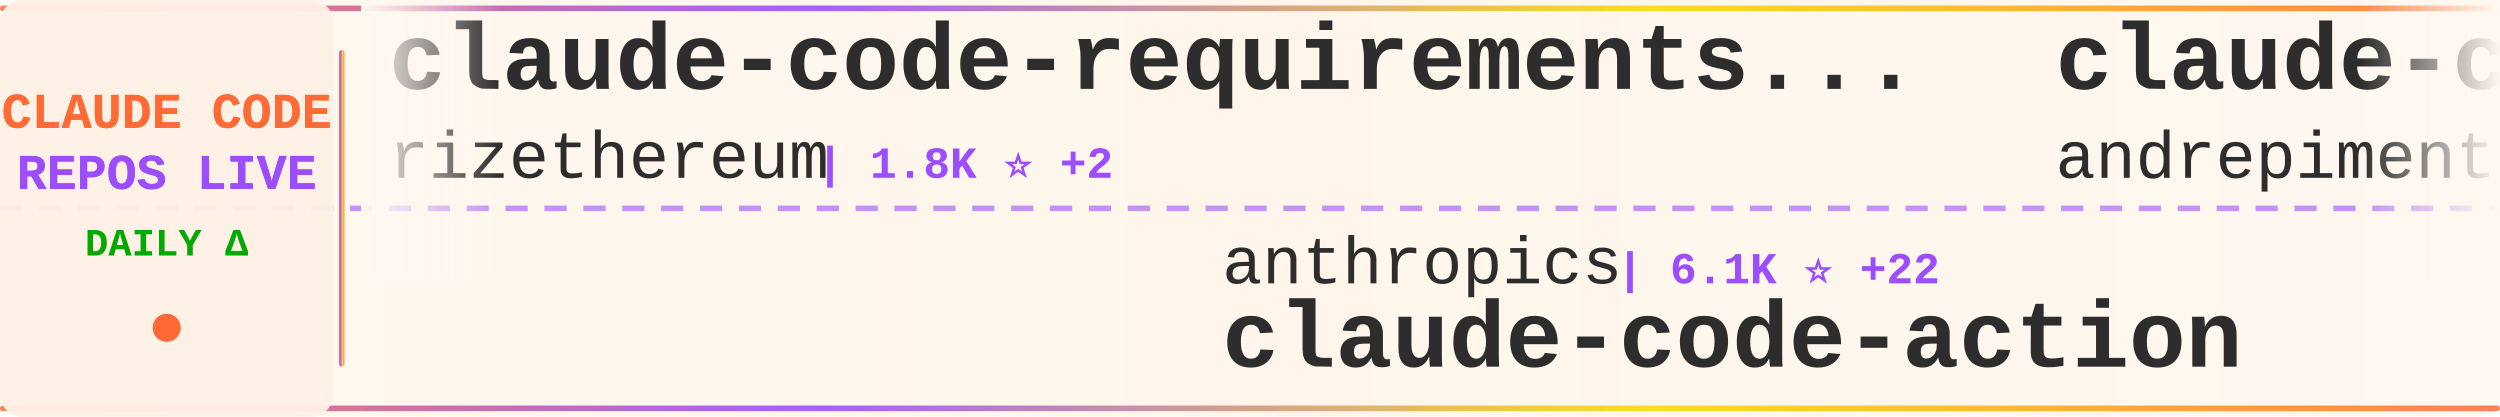
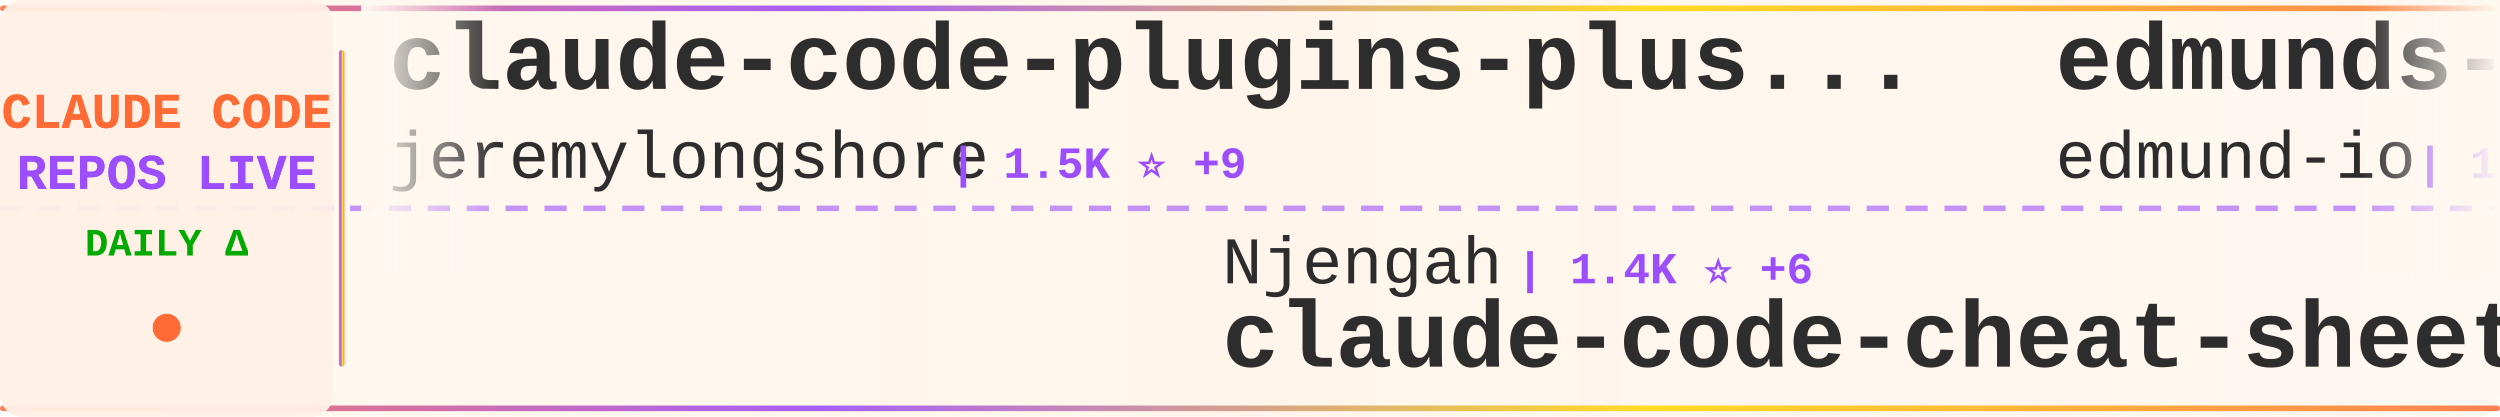
<svg xmlns="http://www.w3.org/2000/svg" width="900" height="150">
  <defs>
    <linearGradient id="tickerBg" x1="0%" y1="0%" x2="100%" y2="0%">
      <stop offset="0%" style="stop-color:#fff8f0;stop-opacity:0.98" />
      <stop offset="50%" style="stop-color:#fff5eb;stop-opacity:1" />
      <stop offset="100%" style="stop-color:#fff8f0;stop-opacity:0.98" />
    </linearGradient>
    <linearGradient id="borderGrad" x1="0%" y1="0%" x2="100%" y2="0%">
      <stop offset="0%" style="stop-color:#FF6B35;stop-opacity:0.85">
        <animate attributeName="stop-opacity" values="0.85;1;0.85" dur="2s" repeatCount="indefinite" />
      </stop>
      <stop offset="33%" style="stop-color:#9C4EFF;stop-opacity:0.9">
        <animate attributeName="stop-opacity" values="0.9;1;0.9" dur="2.2s" repeatCount="indefinite" />
      </stop>
      <stop offset="66%" style="stop-color:#FFD700;stop-opacity:0.85">
        <animate attributeName="stop-opacity" values="0.85;1;0.85" dur="1.8s" repeatCount="indefinite" />
      </stop>
      <stop offset="100%" style="stop-color:#FF6B35;stop-opacity:0.85">
        <animate attributeName="stop-opacity" values="0.85;1;0.85" dur="2s" repeatCount="indefinite" />
      </stop>
    </linearGradient>
    <filter id="textGlow">
      <feGaussianBlur stdDeviation="0.15" result="coloredBlur" />
      <feMerge>
        <feMergeNode in="coloredBlur" />
        <feMergeNode in="SourceGraphic" />
      </feMerge>
    </filter>
    <filter id="metricGlow">
      <feGaussianBlur stdDeviation="0.2" result="coloredBlur" />
      <feMerge>
        <feMergeNode in="coloredBlur" />
        <feMergeNode in="SourceGraphic" />
      </feMerge>
    </filter>
    <linearGradient id="leftFade" x1="0%" y1="0%" x2="100%" y2="0%">
      <stop offset="0%" style="stop-color:#fff8f0;stop-opacity:1" />
      <stop offset="100%" style="stop-color:#fff8f0;stop-opacity:0" />
    </linearGradient>
    <linearGradient id="rightFade" x1="0%" y1="0%" x2="100%" y2="0%">
      <stop offset="0%" style="stop-color:#fff8f0;stop-opacity:0" />
      <stop offset="100%" style="stop-color:#fff8f0;stop-opacity:1" />
    </linearGradient>
  </defs>
  <rect width="900" height="150" fill="url(#tickerBg)" rx="8" />
  <rect x="0" y="2" width="900" height="2" fill="url(#borderGrad)" rx="1" />
  <rect x="0" y="146" width="900" height="2" fill="url(#borderGrad)" rx="1" />
  <line x1="0" y1="75" x2="900" y2="75" stroke="#9C4EFF" stroke-width="2" stroke-dasharray="8 6" opacity="0.6" />
  <rect x="0" y="0" width="120" height="150" fill="#fff0e6" opacity="0.95" rx="8" />
  <text x="60" y="46" font-family="'Courier New', monospace" font-size="18" font-weight="bold" fill="#FF6B35" text-anchor="middle" filter="url(#textGlow)">
    CLAUDE CODE
  </text>
  <text x="60" y="68" font-family="'Courier New', monospace" font-size="18" font-weight="bold" fill="#9C4EFF" text-anchor="middle" filter="url(#textGlow)">
    REPOS LIVE
  </text>
  <text x="60" y="92" font-family="'Courier New', monospace" font-size="14" font-weight="bold" fill="#00aa00" text-anchor="middle">
    DAILY Δ
  </text>
  <circle cx="60" cy="118" r="5" fill="#FF6B35" filter="url(#metricGlow)">
    <animate attributeName="r" values="4;6;4" dur="1.5s" repeatCount="indefinite" />
    <animate attributeName="opacity" values="0.6;1;0.6" dur="1.5s" repeatCount="indefinite" />
  </circle>
  <rect x="122" y="18" width="2" height="114" fill="url(#borderGrad)" rx="1" />
  <clipPath id="tickerClip">
    <rect x="130" y="0" width="770" height="150" />
  </clipPath>
  <g clip-path="url(#tickerClip)">
    <g id="tickerItems">
      <animateTransform attributeName="transform" attributeType="XML" type="translate" from="0 0" to="-3000 0" dur="54s" repeatCount="indefinite" />
      <g transform="translate(0, 0)">
-         <text x="140" y="32" font-family="'Courier New', monospace" font-size="34" font-weight="bold" fill="#2d2d2d">claude-code-requirements...</text>
-         <text x="140" y="64" font-family="'Courier New', monospace" font-size="24" font-weight="normal" fill="#2d2d2d" opacity="1.0">rizethereum</text>
-         <text x="294" y="64" font-family="'Courier New', monospace" font-size="16" font-weight="bold" fill="#9C4EFF"> | 1.8K ⭐ +2</text>
+         <text x="140" y="32" font-family="'Courier New', monospace" font-size="34" font-weight="bold" fill="#2d2d2d">claude-code-plugins-plus...</text>
+         <text x="140" y="64" font-family="'Courier New', monospace" font-size="24" font-weight="normal" fill="#2d2d2d" opacity="1.0">jeremylongshore</text>
+         <text x="342" y="64" font-family="'Courier New', monospace" font-size="16" font-weight="bold" fill="#9C4EFF"> | 1.5K ⭐ +9</text>
      </g>
      <g transform="translate(300, 0)">
-         <text x="140" y="102" font-family="'Courier New', monospace" font-size="24" font-weight="normal" fill="#2d2d2d" opacity="1.0">anthropics</text>
-         <text x="282" y="102" font-family="'Courier New', monospace" font-size="16" font-weight="bold" fill="#9C4EFF"> | 6.1K ⭐ +22</text>
-         <text x="140" y="132" font-family="'Courier New', monospace" font-size="34" font-weight="bold" fill="#2d2d2d">claude-code-action</text>
+         <text x="140" y="102" font-family="'Courier New', monospace" font-size="24" font-weight="normal" fill="#2d2d2d" opacity="1.0">Njengah</text>
+         <text x="246" y="102" font-family="'Courier New', monospace" font-size="16" font-weight="bold" fill="#9C4EFF"> | 1.4K ⭐ +6</text>
+         <text x="140" y="132" font-family="'Courier New', monospace" font-size="34" font-weight="bold" fill="#2d2d2d">claude-code-cheat-sheet</text>
      </g>
      <g transform="translate(600, 0)">
-         <text x="140" y="32" font-family="'Courier New', monospace" font-size="34" font-weight="bold" fill="#2d2d2d">claude-code-chat</text>
-         <text x="140" y="64" font-family="'Courier New', monospace" font-size="24" font-weight="normal" fill="#2d2d2d" opacity="1.0">andrepimenta</text>
-         <text x="306" y="64" font-family="'Courier New', monospace" font-size="16" font-weight="bold" fill="#9C4EFF"> | 996 ⭐</text>
+         <text x="140" y="32" font-family="'Courier New', monospace" font-size="34" font-weight="bold" fill="#2d2d2d">edmunds-claude-code</text>
+         <text x="140" y="64" font-family="'Courier New', monospace" font-size="24" font-weight="normal" fill="#2d2d2d" opacity="1.0">edmund-io</text>
+         <text x="270" y="64" font-family="'Courier New', monospace" font-size="16" font-weight="bold" fill="#9C4EFF"> | 1.3K ⭐ +7</text>
      </g>
      <g transform="translate(900, 0)">
-         <text x="140" y="102" font-family="'Courier New', monospace" font-size="24" font-weight="normal" fill="#2d2d2d" opacity="1.0">alirezarezvani</text>
-         <text x="330" y="102" font-family="'Courier New', monospace" font-size="16" font-weight="bold" fill="#9C4EFF"> | 2.7K ⭐ +87</text>
-         <text x="140" y="132" font-family="'Courier New', monospace" font-size="34" font-weight="bold" fill="#2d2d2d">claude-skills</text>
+         <text x="140" y="102" font-family="'Courier New', monospace" font-size="24" font-weight="normal" fill="#2d2d2d" opacity="1.0">centminmod</text>
+         <text x="282" y="102" font-family="'Courier New', monospace" font-size="16" font-weight="bold" fill="#9C4EFF"> | 1.9K ⭐ +1</text>
+         <text x="140" y="132" font-family="'Courier New', monospace" font-size="34" font-weight="bold" fill="#2d2d2d">my-claude-code-setup</text>
      </g>
      <g transform="translate(1200, 0)">
-         <text x="140" y="32" font-family="'Courier New', monospace" font-size="34" font-weight="bold" fill="#2d2d2d">claude-code-source-code-...</text>
-         <text x="140" y="64" font-family="'Courier New', monospace" font-size="24" font-weight="normal" fill="#2d2d2d" opacity="1.0">ghuntley</text>
-         <text x="258" y="64" font-family="'Courier New', monospace" font-size="16" font-weight="bold" fill="#9C4EFF"> | 855 ⭐ +2</text>
+         <text x="140" y="32" font-family="'Courier New', monospace" font-size="34" font-weight="bold" fill="#2d2d2d">claude-code-docs</text>
+         <text x="140" y="64" font-family="'Courier New', monospace" font-size="24" font-weight="normal" fill="#2d2d2d" opacity="1.0">ericbuess</text>
+         <text x="270" y="64" font-family="'Courier New', monospace" font-size="16" font-weight="bold" fill="#9C4EFF"> | 720 ⭐ +2</text>
      </g>
      <g transform="translate(1500, 0)">
-         <text x="140" y="102" font-family="'Courier New', monospace" font-size="24" font-weight="normal" fill="#2d2d2d" opacity="1.0">ericbuess</text>
-         <text x="270" y="102" font-family="'Courier New', monospace" font-size="16" font-weight="bold" fill="#9C4EFF"> | 720 ⭐ +2</text>
-         <text x="140" y="132" font-family="'Courier New', monospace" font-size="34" font-weight="bold" fill="#2d2d2d">claude-code-docs</text>
+         <text x="140" y="102" font-family="'Courier New', monospace" font-size="24" font-weight="normal" fill="#2d2d2d" opacity="1.0">Yeachan-Heo</text>
+         <text x="294" y="102" font-family="'Courier New', monospace" font-size="16" font-weight="bold" fill="#9C4EFF"> | 8.8K ⭐ +114</text>
+         <text x="140" y="132" font-family="'Courier New', monospace" font-size="34" font-weight="bold" fill="#2d2d2d">oh-my-claudecode</text>
      </g>
      <g transform="translate(1800, 0)">
-         <text x="140" y="32" font-family="'Courier New', monospace" font-size="34" font-weight="bold" fill="#2d2d2d">cc</text>
-         <text x="140" y="64" font-family="'Courier New', monospace" font-size="24" font-weight="normal" fill="#2d2d2d" opacity="1.0">kn1026</text>
-         <text x="234" y="64" font-family="'Courier New', monospace" font-size="16" font-weight="bold" fill="#9C4EFF"> | 704 ⭐</text>
+         <text x="140" y="32" font-family="'Courier New', monospace" font-size="34" font-weight="bold" fill="#2d2d2d">claudecodeui</text>
+         <text x="140" y="64" font-family="'Courier New', monospace" font-size="24" font-weight="normal" fill="#2d2d2d" opacity="1.0">siteboon</text>
+         <text x="258" y="64" font-family="'Courier New', monospace" font-size="16" font-weight="bold" fill="#9C4EFF"> | 8.0K ⭐ +57</text>
      </g>
      <g transform="translate(2100, 0)">
-         <text x="140" y="102" font-family="'Courier New', monospace" font-size="24" font-weight="normal" fill="#2d2d2d" opacity="1.0">browser-use</text>
-         <text x="294" y="102" font-family="'Courier New', monospace" font-size="16" font-weight="bold" fill="#9C4EFF"> | 79.9K ⭐ +67</text>
-         <text x="140" y="132" font-family="'Courier New', monospace" font-size="34" font-weight="bold" fill="#2d2d2d">browser-use</text>
+         <text x="140" y="102" font-family="'Courier New', monospace" font-size="24" font-weight="normal" fill="#2d2d2d" opacity="1.0">Alishahryar1</text>
+         <text x="306" y="102" font-family="'Courier New', monospace" font-size="16" font-weight="bold" fill="#9C4EFF"> | 838 ⭐ +11</text>
+         <text x="140" y="132" font-family="'Courier New', monospace" font-size="34" font-weight="bold" fill="#2d2d2d">free-claude-code</text>
      </g>
      <g transform="translate(2400, 0)">
-         <text x="140" y="32" font-family="'Courier New', monospace" font-size="34" font-weight="bold" fill="#2d2d2d">claude-code-reverse</text>
-         <text x="140" y="64" font-family="'Courier New', monospace" font-size="24" font-weight="normal" fill="#2d2d2d" opacity="1.0">Yuyz0112</text>
-         <text x="258" y="64" font-family="'Courier New', monospace" font-size="16" font-weight="bold" fill="#9C4EFF"> | 2.2K ⭐ +2</text>
+         <text x="140" y="32" font-family="'Courier New', monospace" font-size="34" font-weight="bold" fill="#2d2d2d">learn-claude-code</text>
+         <text x="140" y="64" font-family="'Courier New', monospace" font-size="24" font-weight="normal" fill="#2d2d2d" opacity="1.0">shareAI-lab</text>
+         <text x="294" y="64" font-family="'Courier New', monospace" font-size="16" font-weight="bold" fill="#9C4EFF"> | 23.5K ⭐ +577</text>
      </g>
      <g transform="translate(2700, 0)">
-         <text x="140" y="102" font-family="'Courier New', monospace" font-size="24" font-weight="normal" fill="#2d2d2d" opacity="1.0">steipete</text>
-         <text x="258" y="102" font-family="'Courier New', monospace" font-size="16" font-weight="bold" fill="#9C4EFF"> | 1.2K ⭐ +4</text>
-         <text x="140" y="132" font-family="'Courier New', monospace" font-size="34" font-weight="bold" fill="#2d2d2d">claude-code-mcp</text>
+         <text x="140" y="102" font-family="'Courier New', monospace" font-size="24" font-weight="normal" fill="#2d2d2d" opacity="1.0">simonw</text>
+         <text x="234" y="102" font-family="'Courier New', monospace" font-size="16" font-weight="bold" fill="#9C4EFF"> | 1.1K ⭐ +4</text>
+         <text x="140" y="132" font-family="'Courier New', monospace" font-size="34" font-weight="bold" fill="#2d2d2d">claude-code-transcripts</text>
      </g>
      <g transform="translate(3000, 0)">
-         <text x="140" y="32" font-family="'Courier New', monospace" font-size="34" font-weight="bold" fill="#2d2d2d">claude-code-requirements...</text>
-         <text x="140" y="64" font-family="'Courier New', monospace" font-size="24" font-weight="normal" fill="#2d2d2d" opacity="1.0">rizethereum</text>
-         <text x="294" y="64" font-family="'Courier New', monospace" font-size="16" font-weight="bold" fill="#9C4EFF"> | 1.8K ⭐ +2</text>
+         <text x="140" y="32" font-family="'Courier New', monospace" font-size="34" font-weight="bold" fill="#2d2d2d">claude-code-plugins-plus...</text>
+         <text x="140" y="64" font-family="'Courier New', monospace" font-size="24" font-weight="normal" fill="#2d2d2d" opacity="1.0">jeremylongshore</text>
+         <text x="342" y="64" font-family="'Courier New', monospace" font-size="16" font-weight="bold" fill="#9C4EFF"> | 1.5K ⭐ +9</text>
      </g>
      <g transform="translate(3300, 0)">
-         <text x="140" y="102" font-family="'Courier New', monospace" font-size="24" font-weight="normal" fill="#2d2d2d" opacity="1.0">anthropics</text>
-         <text x="282" y="102" font-family="'Courier New', monospace" font-size="16" font-weight="bold" fill="#9C4EFF"> | 6.1K ⭐ +22</text>
-         <text x="140" y="132" font-family="'Courier New', monospace" font-size="34" font-weight="bold" fill="#2d2d2d">claude-code-action</text>
+         <text x="140" y="102" font-family="'Courier New', monospace" font-size="24" font-weight="normal" fill="#2d2d2d" opacity="1.0">Njengah</text>
+         <text x="246" y="102" font-family="'Courier New', monospace" font-size="16" font-weight="bold" fill="#9C4EFF"> | 1.4K ⭐ +6</text>
+         <text x="140" y="132" font-family="'Courier New', monospace" font-size="34" font-weight="bold" fill="#2d2d2d">claude-code-cheat-sheet</text>
      </g>
      <g transform="translate(3600, 0)">
-         <text x="140" y="32" font-family="'Courier New', monospace" font-size="34" font-weight="bold" fill="#2d2d2d">claude-code-chat</text>
-         <text x="140" y="64" font-family="'Courier New', monospace" font-size="24" font-weight="normal" fill="#2d2d2d" opacity="1.0">andrepimenta</text>
-         <text x="306" y="64" font-family="'Courier New', monospace" font-size="16" font-weight="bold" fill="#9C4EFF"> | 996 ⭐</text>
+         <text x="140" y="32" font-family="'Courier New', monospace" font-size="34" font-weight="bold" fill="#2d2d2d">edmunds-claude-code</text>
+         <text x="140" y="64" font-family="'Courier New', monospace" font-size="24" font-weight="normal" fill="#2d2d2d" opacity="1.0">edmund-io</text>
+         <text x="270" y="64" font-family="'Courier New', monospace" font-size="16" font-weight="bold" fill="#9C4EFF"> | 1.3K ⭐ +7</text>
      </g>
      <g transform="translate(3900, 0)">
-         <text x="140" y="102" font-family="'Courier New', monospace" font-size="24" font-weight="normal" fill="#2d2d2d" opacity="1.0">alirezarezvani</text>
-         <text x="330" y="102" font-family="'Courier New', monospace" font-size="16" font-weight="bold" fill="#9C4EFF"> | 2.7K ⭐ +87</text>
-         <text x="140" y="132" font-family="'Courier New', monospace" font-size="34" font-weight="bold" fill="#2d2d2d">claude-skills</text>
+         <text x="140" y="102" font-family="'Courier New', monospace" font-size="24" font-weight="normal" fill="#2d2d2d" opacity="1.0">centminmod</text>
+         <text x="282" y="102" font-family="'Courier New', monospace" font-size="16" font-weight="bold" fill="#9C4EFF"> | 1.9K ⭐ +1</text>
+         <text x="140" y="132" font-family="'Courier New', monospace" font-size="34" font-weight="bold" fill="#2d2d2d">my-claude-code-setup</text>
      </g>
    </g>
  </g>
  <rect x="130" y="0" width="50" height="100" fill="url(#leftFade)" />
  <rect x="850" y="0" width="50" height="100" fill="url(#rightFade)" />
</svg>
